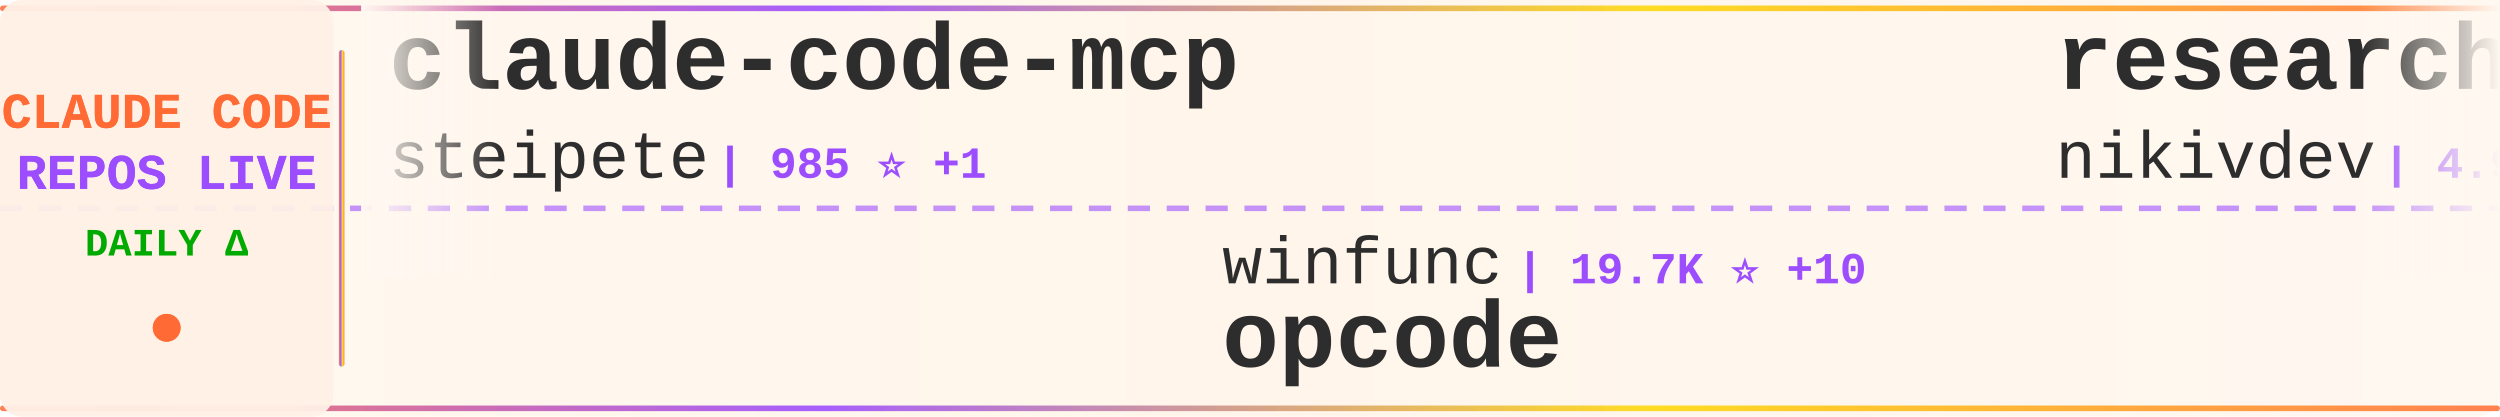
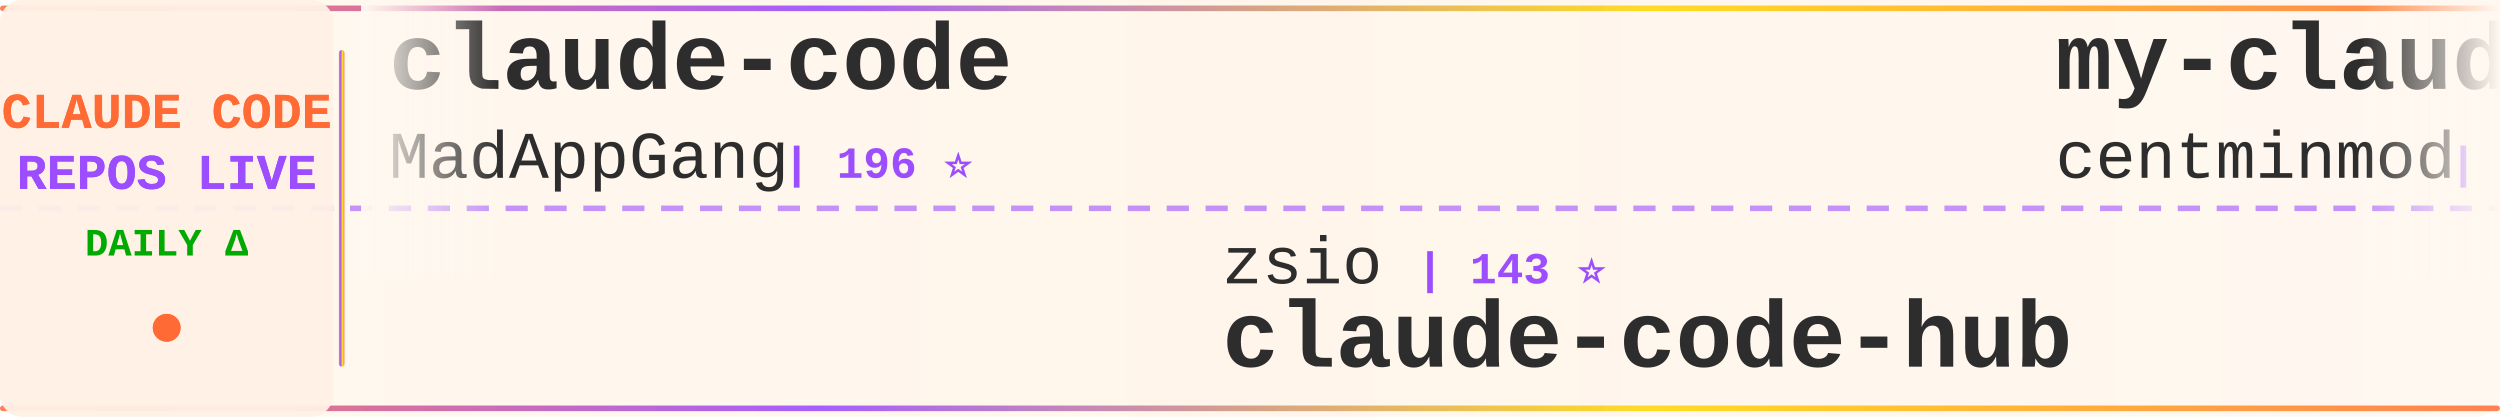
<svg xmlns="http://www.w3.org/2000/svg" width="900" height="150">
  <defs>
    <linearGradient id="tickerBg" x1="0%" y1="0%" x2="100%" y2="0%">
      <stop offset="0%" style="stop-color:#fff8f0;stop-opacity:0.98" />
      <stop offset="50%" style="stop-color:#fff5eb;stop-opacity:1" />
      <stop offset="100%" style="stop-color:#fff8f0;stop-opacity:0.98" />
    </linearGradient>
    <linearGradient id="borderGrad" x1="0%" y1="0%" x2="100%" y2="0%">
      <stop offset="0%" style="stop-color:#FF6B35;stop-opacity:0.85">
        <animate attributeName="stop-opacity" values="0.85;1;0.85" dur="2s" repeatCount="indefinite" />
      </stop>
      <stop offset="33%" style="stop-color:#9C4EFF;stop-opacity:0.9">
        <animate attributeName="stop-opacity" values="0.9;1;0.9" dur="2.2s" repeatCount="indefinite" />
      </stop>
      <stop offset="66%" style="stop-color:#FFD700;stop-opacity:0.85">
        <animate attributeName="stop-opacity" values="0.85;1;0.85" dur="1.8s" repeatCount="indefinite" />
      </stop>
      <stop offset="100%" style="stop-color:#FF6B35;stop-opacity:0.85">
        <animate attributeName="stop-opacity" values="0.85;1;0.85" dur="2s" repeatCount="indefinite" />
      </stop>
    </linearGradient>
    <filter id="textGlow">
      <feGaussianBlur stdDeviation="0.15" result="coloredBlur" />
      <feMerge>
        <feMergeNode in="coloredBlur" />
        <feMergeNode in="SourceGraphic" />
      </feMerge>
    </filter>
    <filter id="metricGlow">
      <feGaussianBlur stdDeviation="0.2" result="coloredBlur" />
      <feMerge>
        <feMergeNode in="coloredBlur" />
        <feMergeNode in="SourceGraphic" />
      </feMerge>
    </filter>
    <linearGradient id="leftFade" x1="0%" y1="0%" x2="100%" y2="0%">
      <stop offset="0%" style="stop-color:#fff8f0;stop-opacity:1" />
      <stop offset="100%" style="stop-color:#fff8f0;stop-opacity:0" />
    </linearGradient>
    <linearGradient id="rightFade" x1="0%" y1="0%" x2="100%" y2="0%">
      <stop offset="0%" style="stop-color:#fff8f0;stop-opacity:0" />
      <stop offset="100%" style="stop-color:#fff8f0;stop-opacity:1" />
    </linearGradient>
  </defs>
  <rect width="900" height="150" fill="url(#tickerBg)" rx="8" />
  <rect x="0" y="2" width="900" height="2" fill="url(#borderGrad)" rx="1" />
  <rect x="0" y="146" width="900" height="2" fill="url(#borderGrad)" rx="1" />
  <line x1="0" y1="75" x2="900" y2="75" stroke="#9C4EFF" stroke-width="2" stroke-dasharray="8 6" opacity="0.6" />
  <rect x="0" y="0" width="120" height="150" fill="#fff0e6" opacity="0.95" rx="8" />
  <text x="60" y="46" font-family="'Courier New', monospace" font-size="18" font-weight="bold" fill="#FF6B35" text-anchor="middle" filter="url(#textGlow)">
    CLAUDE CODE
  </text>
  <text x="60" y="68" font-family="'Courier New', monospace" font-size="18" font-weight="bold" fill="#9C4EFF" text-anchor="middle" filter="url(#textGlow)">
    REPOS LIVE
  </text>
  <text x="60" y="92" font-family="'Courier New', monospace" font-size="14" font-weight="bold" fill="#00aa00" text-anchor="middle">
    DAILY Δ
  </text>
  <circle cx="60" cy="118" r="5" fill="#FF6B35" filter="url(#metricGlow)">
    <animate attributeName="r" values="4;6;4" dur="1.5s" repeatCount="indefinite" />
    <animate attributeName="opacity" values="0.6;1;0.6" dur="1.5s" repeatCount="indefinite" />
  </circle>
  <rect x="122" y="18" width="2" height="114" fill="url(#borderGrad)" rx="1" />
  <clipPath id="tickerClip">
    <rect x="130" y="0" width="770" height="150" />
  </clipPath>
  <g clip-path="url(#tickerClip)">
    <g id="tickerItems">
      <animateTransform attributeName="transform" attributeType="XML" type="translate" from="0 0" to="-3000 0" dur="54s" repeatCount="indefinite" />
      <g transform="translate(0, 0)">
-         <text x="140" y="32" font-family="'Courier New', monospace" font-size="34" font-weight="bold" fill="#2d2d2d">claude-code-mcp</text>
-         <text x="140" y="64" font-family="'Courier New', monospace" font-size="24" font-weight="normal" fill="#2d2d2d" opacity="1.0">steipete</text>
-         <text x="258" y="64" font-family="'Courier New', monospace" font-size="16" font-weight="bold" fill="#9C4EFF"> | 985 ⭐ +1</text>
-       </g>
-       <g transform="translate(300, 0)">
-         <text x="140" y="102" font-family="'Courier New', monospace" font-size="24" font-weight="normal" fill="#2d2d2d" opacity="1.0">winfunc</text>
-         <text x="246" y="102" font-family="'Courier New', monospace" font-size="16" font-weight="bold" fill="#9C4EFF"> | 19.7K ⭐ +10</text>
-         <text x="140" y="132" font-family="'Courier New', monospace" font-size="34" font-weight="bold" fill="#2d2d2d">opcode</text>
-       </g>
-       <g transform="translate(600, 0)">
-         <text x="140" y="32" font-family="'Courier New', monospace" font-size="34" font-weight="bold" fill="#2d2d2d">research</text>
-         <text x="140" y="64" font-family="'Courier New', monospace" font-size="24" font-weight="normal" fill="#2d2d2d" opacity="1.0">nikivdev</text>
-         <text x="258" y="64" font-family="'Courier New', monospace" font-size="16" font-weight="bold" fill="#9C4EFF"> | 4.9K ⭐</text>
-       </g>
-       <g transform="translate(900, 0)">
-         <text x="140" y="102" font-family="'Courier New', monospace" font-size="24" font-weight="normal" fill="#2d2d2d" opacity="1.0">Njengah</text>
-         <text x="246" y="102" font-family="'Courier New', monospace" font-size="16" font-weight="bold" fill="#9C4EFF"> | 1.1K ⭐</text>
-         <text x="140" y="132" font-family="'Courier New', monospace" font-size="34" font-weight="bold" fill="#2d2d2d">claude-code-cheat-sheet</text>
-       </g>
-       <g transform="translate(1200, 0)">
-         <text x="140" y="32" font-family="'Courier New', monospace" font-size="34" font-weight="bold" fill="#2d2d2d">context7</text>
-         <text x="140" y="64" font-family="'Courier New', monospace" font-size="24" font-weight="normal" fill="#2d2d2d" opacity="1.0">upstash</text>
-         <text x="246" y="64" font-family="'Courier New', monospace" font-size="16" font-weight="bold" fill="#9C4EFF"> | 40.8K ⭐ +19</text>
-       </g>
-       <g transform="translate(1500, 0)">
-         <text x="140" y="102" font-family="'Courier New', monospace" font-size="24" font-weight="normal" fill="#2d2d2d" opacity="1.0">sugyan</text>
-         <text x="234" y="102" font-family="'Courier New', monospace" font-size="16" font-weight="bold" fill="#9C4EFF"> | 796 ⭐ +2</text>
-         <text x="140" y="132" font-family="'Courier New', monospace" font-size="34" font-weight="bold" fill="#2d2d2d">claude-code-webui</text>
-       </g>
-       <g transform="translate(1800, 0)">
        <text x="140" y="32" font-family="'Courier New', monospace" font-size="34" font-weight="bold" fill="#2d2d2d">claude-code</text>
        <text x="140" y="64" font-family="'Courier New', monospace" font-size="24" font-weight="normal" fill="#2d2d2d" opacity="1.0">MadAppGang</text>
        <text x="282" y="64" font-family="'Courier New', monospace" font-size="16" font-weight="bold" fill="#9C4EFF"> | 196 ⭐</text>
      </g>
+       <g transform="translate(300, 0)">
+         <text x="140" y="102" font-family="'Courier New', monospace" font-size="24" font-weight="normal" fill="#2d2d2d" opacity="1.0">zsio</text>
+         <text x="210" y="102" font-family="'Courier New', monospace" font-size="16" font-weight="bold" fill="#9C4EFF"> | 143 ⭐</text>
+         <text x="140" y="132" font-family="'Courier New', monospace" font-size="34" font-weight="bold" fill="#2d2d2d">claude-code-hub</text>
+       </g>
+       <g transform="translate(600, 0)">
+         <text x="140" y="32" font-family="'Courier New', monospace" font-size="34" font-weight="bold" fill="#2d2d2d">my-claude-code-setup</text>
+         <text x="140" y="64" font-family="'Courier New', monospace" font-size="24" font-weight="normal" fill="#2d2d2d" opacity="1.0">centminmod</text>
+         <text x="282" y="64" font-family="'Courier New', monospace" font-size="16" font-weight="bold" fill="#9C4EFF"> | 1.6K ⭐ +1</text>
+       </g>
+       <g transform="translate(900, 0)">
+         <text x="140" y="102" font-family="'Courier New', monospace" font-size="24" font-weight="normal" fill="#2d2d2d" opacity="1.0">steipete</text>
+         <text x="258" y="102" font-family="'Courier New', monospace" font-size="16" font-weight="bold" fill="#9C4EFF"> | 985 ⭐</text>
+         <text x="140" y="132" font-family="'Courier New', monospace" font-size="34" font-weight="bold" fill="#2d2d2d">claude-code-mcp</text>
+       </g>
+       <g transform="translate(1200, 0)">
+         <text x="140" y="32" font-family="'Courier New', monospace" font-size="34" font-weight="bold" fill="#2d2d2d">claude-code-security-rev...</text>
+         <text x="140" y="64" font-family="'Courier New', monospace" font-size="24" font-weight="normal" fill="#2d2d2d" opacity="1.0">anthropics</text>
+         <text x="282" y="64" font-family="'Courier New', monospace" font-size="16" font-weight="bold" fill="#9C4EFF"> | 2.8K ⭐</text>
+       </g>
+       <g transform="translate(1500, 0)">
+         <text x="140" y="102" font-family="'Courier New', monospace" font-size="24" font-weight="normal" fill="#2d2d2d" opacity="1.0">greggh</text>
+         <text x="234" y="102" font-family="'Courier New', monospace" font-size="16" font-weight="bold" fill="#9C4EFF"> | 1.7K ⭐</text>
+         <text x="140" y="132" font-family="'Courier New', monospace" font-size="34" font-weight="bold" fill="#2d2d2d">claude-code.nvim</text>
+       </g>
+       <g transform="translate(1800, 0)">
+         <text x="140" y="32" font-family="'Courier New', monospace" font-size="34" font-weight="bold" fill="#2d2d2d">claude-task-master</text>
+         <text x="140" y="64" font-family="'Courier New', monospace" font-size="24" font-weight="normal" fill="#2d2d2d" opacity="1.0">eyaltoledano</text>
+         <text x="306" y="64" font-family="'Courier New', monospace" font-size="16" font-weight="bold" fill="#9C4EFF"> | 24.6K ⭐ +7</text>
+       </g>
      <g transform="translate(2100, 0)">
-         <text x="140" y="102" font-family="'Courier New', monospace" font-size="24" font-weight="normal" fill="#2d2d2d" opacity="1.0">shareAI-lab</text>
-         <text x="294" y="102" font-family="'Courier New', monospace" font-size="16" font-weight="bold" fill="#9C4EFF"> | 13.1K ⭐ +10</text>
-         <text x="140" y="132" font-family="'Courier New', monospace" font-size="34" font-weight="bold" fill="#2d2d2d">learn-claude-code</text>
+         <text x="140" y="102" font-family="'Courier New', monospace" font-size="24" font-weight="normal" fill="#2d2d2d" opacity="1.0">nikivdev</text>
+         <text x="258" y="102" font-family="'Courier New', monospace" font-size="16" font-weight="bold" fill="#9C4EFF"> | 4.9K ⭐</text>
+         <text x="140" y="132" font-family="'Courier New', monospace" font-size="34" font-weight="bold" fill="#2d2d2d">research</text>
      </g>
      <g transform="translate(2400, 0)">
-         <text x="140" y="32" font-family="'Courier New', monospace" font-size="34" font-weight="bold" fill="#2d2d2d">ui-ux-pro-max-skill</text>
-         <text x="140" y="64" font-family="'Courier New', monospace" font-size="24" font-weight="normal" fill="#2d2d2d" opacity="1.0">nextlevelbuilder</text>
-         <text x="354" y="64" font-family="'Courier New', monospace" font-size="16" font-weight="bold" fill="#9C4EFF"> | 6.4K ⭐ +165</text>
+         <text x="140" y="32" font-family="'Courier New', monospace" font-size="34" font-weight="bold" fill="#2d2d2d">awesome-claude-skills</text>
+         <text x="140" y="64" font-family="'Courier New', monospace" font-size="24" font-weight="normal" fill="#2d2d2d" opacity="1.0">ComposioHQ</text>
+         <text x="282" y="64" font-family="'Courier New', monospace" font-size="16" font-weight="bold" fill="#9C4EFF"> | 14.6K ⭐ +37</text>
      </g>
      <g transform="translate(2700, 0)">
-         <text x="140" y="102" font-family="'Courier New', monospace" font-size="24" font-weight="normal" fill="#2d2d2d" opacity="1.0">anthropics</text>
-         <text x="282" y="102" font-family="'Courier New', monospace" font-size="16" font-weight="bold" fill="#9C4EFF"> | 51.1K ⭐ +91</text>
-         <text x="140" y="132" font-family="'Courier New', monospace" font-size="34" font-weight="bold" fill="#2d2d2d">claude-code</text>
+         <text x="140" y="102" font-family="'Courier New', monospace" font-size="24" font-weight="normal" fill="#2d2d2d" opacity="1.0">https-deeplearning-ai</text>
+         <text x="414" y="102" font-family="'Courier New', monospace" font-size="16" font-weight="bold" fill="#9C4EFF"> | 353 ⭐</text>
+         <text x="140" y="132" font-family="'Courier New', monospace" font-size="34" font-weight="bold" fill="#2d2d2d">sc-claude-code-files</text>
      </g>
      <g transform="translate(3000, 0)">
-         <text x="140" y="32" font-family="'Courier New', monospace" font-size="34" font-weight="bold" fill="#2d2d2d">claude-code-mcp</text>
-         <text x="140" y="64" font-family="'Courier New', monospace" font-size="24" font-weight="normal" fill="#2d2d2d" opacity="1.0">steipete</text>
-         <text x="258" y="64" font-family="'Courier New', monospace" font-size="16" font-weight="bold" fill="#9C4EFF"> | 985 ⭐ +1</text>
+         <text x="140" y="32" font-family="'Courier New', monospace" font-size="34" font-weight="bold" fill="#2d2d2d">claude-code</text>
+         <text x="140" y="64" font-family="'Courier New', monospace" font-size="24" font-weight="normal" fill="#2d2d2d" opacity="1.0">MadAppGang</text>
+         <text x="282" y="64" font-family="'Courier New', monospace" font-size="16" font-weight="bold" fill="#9C4EFF"> | 196 ⭐</text>
      </g>
      <g transform="translate(3300, 0)">
-         <text x="140" y="102" font-family="'Courier New', monospace" font-size="24" font-weight="normal" fill="#2d2d2d" opacity="1.0">winfunc</text>
-         <text x="246" y="102" font-family="'Courier New', monospace" font-size="16" font-weight="bold" fill="#9C4EFF"> | 19.7K ⭐ +10</text>
-         <text x="140" y="132" font-family="'Courier New', monospace" font-size="34" font-weight="bold" fill="#2d2d2d">opcode</text>
+         <text x="140" y="102" font-family="'Courier New', monospace" font-size="24" font-weight="normal" fill="#2d2d2d" opacity="1.0">zsio</text>
+         <text x="210" y="102" font-family="'Courier New', monospace" font-size="16" font-weight="bold" fill="#9C4EFF"> | 143 ⭐</text>
+         <text x="140" y="132" font-family="'Courier New', monospace" font-size="34" font-weight="bold" fill="#2d2d2d">claude-code-hub</text>
      </g>
      <g transform="translate(3600, 0)">
-         <text x="140" y="32" font-family="'Courier New', monospace" font-size="34" font-weight="bold" fill="#2d2d2d">research</text>
-         <text x="140" y="64" font-family="'Courier New', monospace" font-size="24" font-weight="normal" fill="#2d2d2d" opacity="1.0">nikivdev</text>
-         <text x="258" y="64" font-family="'Courier New', monospace" font-size="16" font-weight="bold" fill="#9C4EFF"> | 4.9K ⭐</text>
+         <text x="140" y="32" font-family="'Courier New', monospace" font-size="34" font-weight="bold" fill="#2d2d2d">my-claude-code-setup</text>
+         <text x="140" y="64" font-family="'Courier New', monospace" font-size="24" font-weight="normal" fill="#2d2d2d" opacity="1.0">centminmod</text>
+         <text x="282" y="64" font-family="'Courier New', monospace" font-size="16" font-weight="bold" fill="#9C4EFF"> | 1.6K ⭐ +1</text>
      </g>
      <g transform="translate(3900, 0)">
-         <text x="140" y="102" font-family="'Courier New', monospace" font-size="24" font-weight="normal" fill="#2d2d2d" opacity="1.0">Njengah</text>
-         <text x="246" y="102" font-family="'Courier New', monospace" font-size="16" font-weight="bold" fill="#9C4EFF"> | 1.1K ⭐</text>
-         <text x="140" y="132" font-family="'Courier New', monospace" font-size="34" font-weight="bold" fill="#2d2d2d">claude-code-cheat-sheet</text>
+         <text x="140" y="102" font-family="'Courier New', monospace" font-size="24" font-weight="normal" fill="#2d2d2d" opacity="1.0">steipete</text>
+         <text x="258" y="102" font-family="'Courier New', monospace" font-size="16" font-weight="bold" fill="#9C4EFF"> | 985 ⭐</text>
+         <text x="140" y="132" font-family="'Courier New', monospace" font-size="34" font-weight="bold" fill="#2d2d2d">claude-code-mcp</text>
      </g>
    </g>
  </g>
  <rect x="130" y="0" width="50" height="100" fill="url(#leftFade)" />
  <rect x="850" y="0" width="50" height="100" fill="url(#rightFade)" />
</svg>
